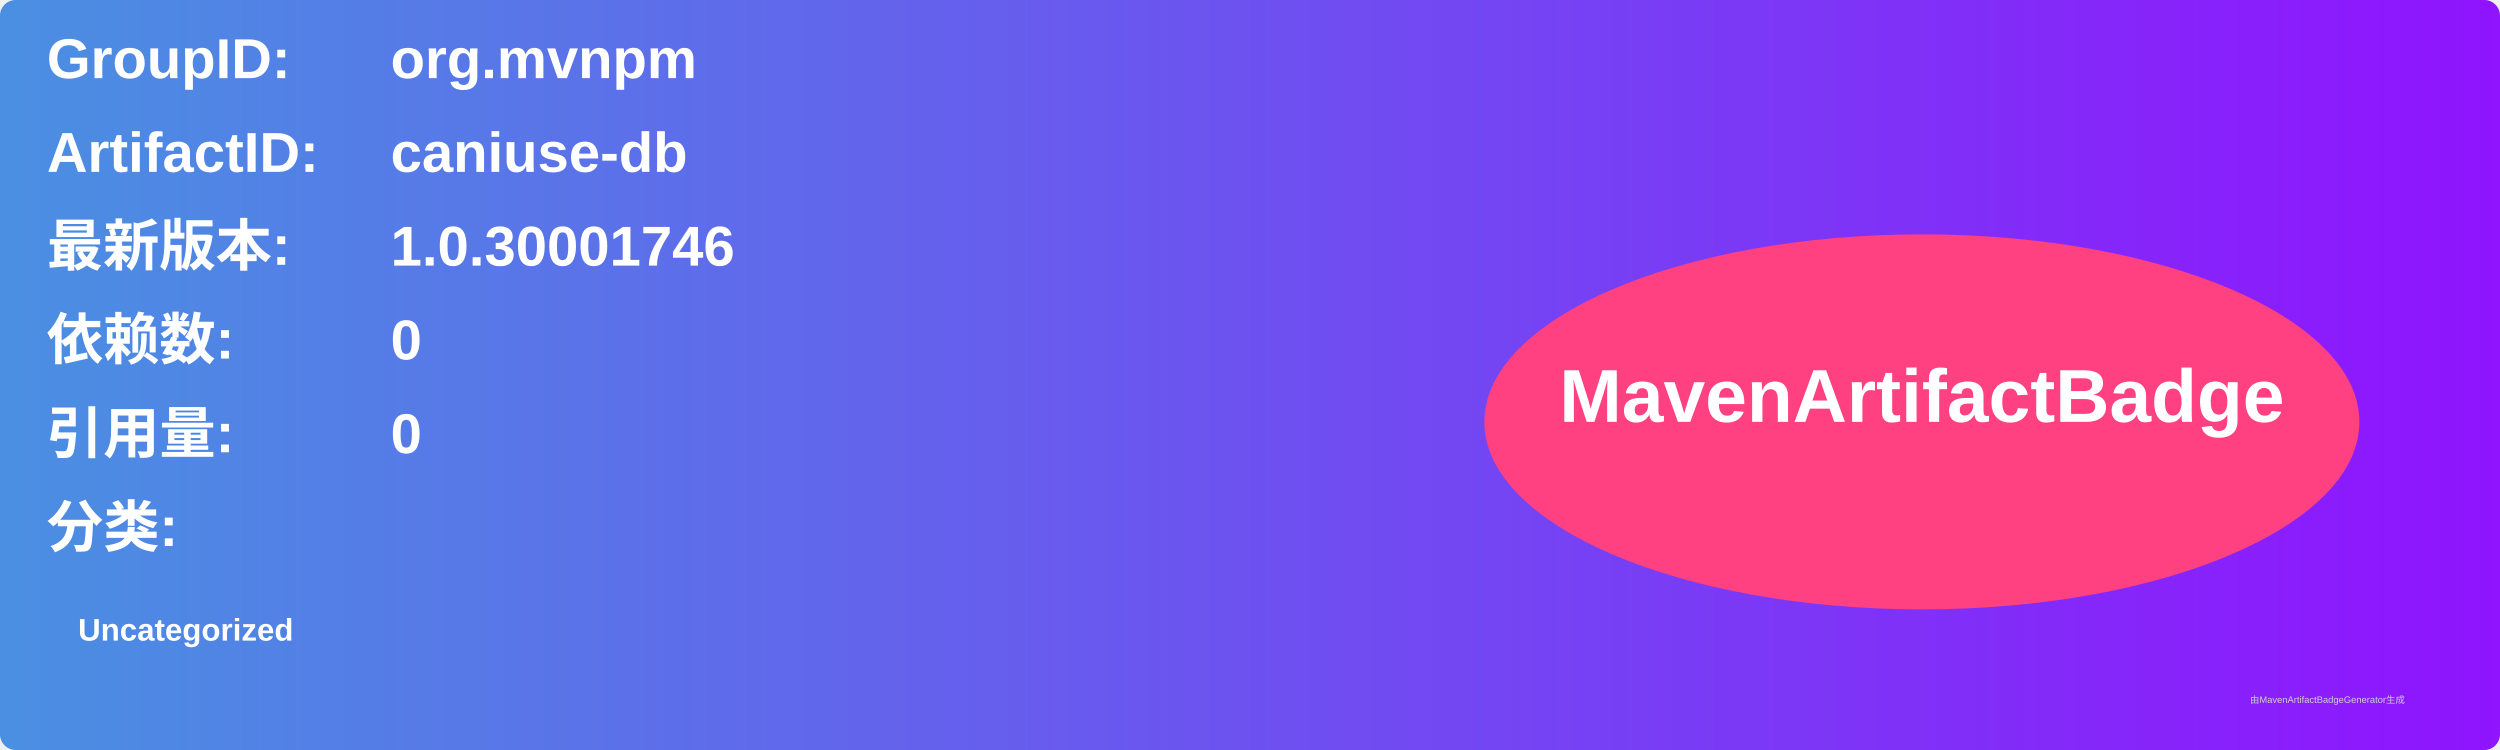
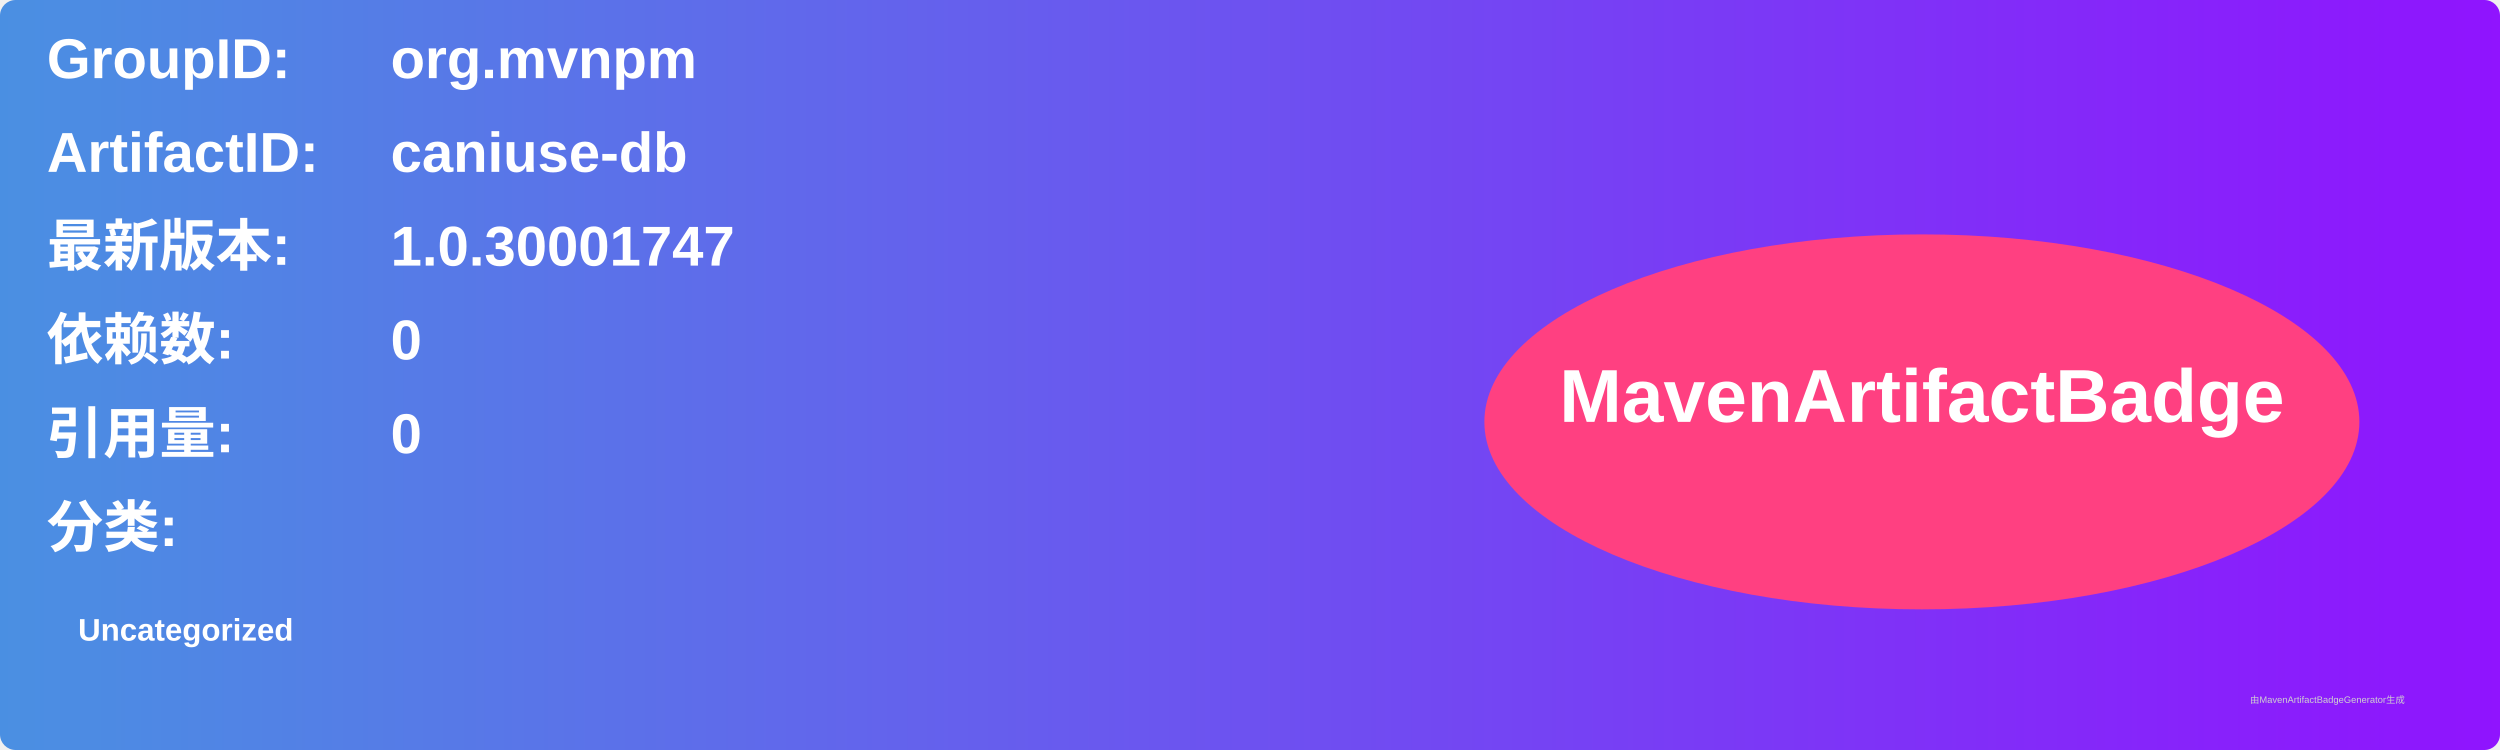
<svg xmlns="http://www.w3.org/2000/svg" width="800" height="240" viewBox="0 0 800 240">
  <linearGradient id="grad" x1="0%" y1="0%" x2="100%" y2="0%">
    <stop offset="0%" stop-color="#4a90e2" />
    <stop offset="100%" stop-color="#9013fe" />
  </linearGradient>
  <rect width="100%" height="100%" rx="5" ry="5" fill="url(#grad)" />
  <g transform="translate(15, 15)">
    <text x="0" y="10" font-family="Arial" font-size="18" fill="white" font-weight="bold" width="260">GroupID:</text>
    <text x="110" y="10" font-family="Arial" font-size="18" fill="white" font-weight="bold" width="460">org.mvnpm</text>
    <text x="0" y="40" font-family="Arial" font-size="18" fill="white" font-weight="bold" width="260">ArtifactID:</text>
    <text x="110" y="40" font-family="Arial" font-size="18" fill="white" font-weight="bold" width="460">caniuse-db</text>
    <text x="0" y="70" font-family="Arial" font-size="18" fill="white" font-weight="bold">最新版本:</text>
    <text x="110" y="70" font-family="Arial" font-size="18" fill="white" font-weight="bold">
-       <tspan font-weight="bold">1.0.30001746</tspan>
+       <tspan font-weight="bold">1.0.30001747</tspan>
    </text>
    <text x="0" y="100" font-family="Arial" font-size="18" fill="white" font-weight="bold">依赖数: </text>
    <text x="110" y="100" font-family="Arial" font-size="18" fill="white">
      <tspan font-weight="bold">0</tspan>
    </text>
    <text x="0" y="130" font-family="Arial" font-size="18" fill="white" font-weight="bold">引用量: </text>
    <text x="110" y="130" font-family="Arial" font-size="18" fill="white">
      <tspan font-weight="bold">0</tspan>
    </text>
    <text x="0" y="160" font-family="Arial" font-size="18" fill="white" font-weight="bold">分类:</text>
    <text x="10" y="190" font-family="Arial" font-size="10" fill="white">
      <tspan font-weight="bold">Uncategorized</tspan>
    </text>
    <ellipse cx="600" cy="120" rx="140" ry="60" fill="#ff4081" />
    <text x="600" y="120" text-anchor="middle" font-family="Arial" font-size="24" fill="white" font-weight="bold">MavenArtifactBadge</text>
  </g>
  <text x="720" y="225" font-family="Arial" font-size="3" fill="#d0d0d0">由MavenArtifactBadgeGenerator生成</text>
</svg>
